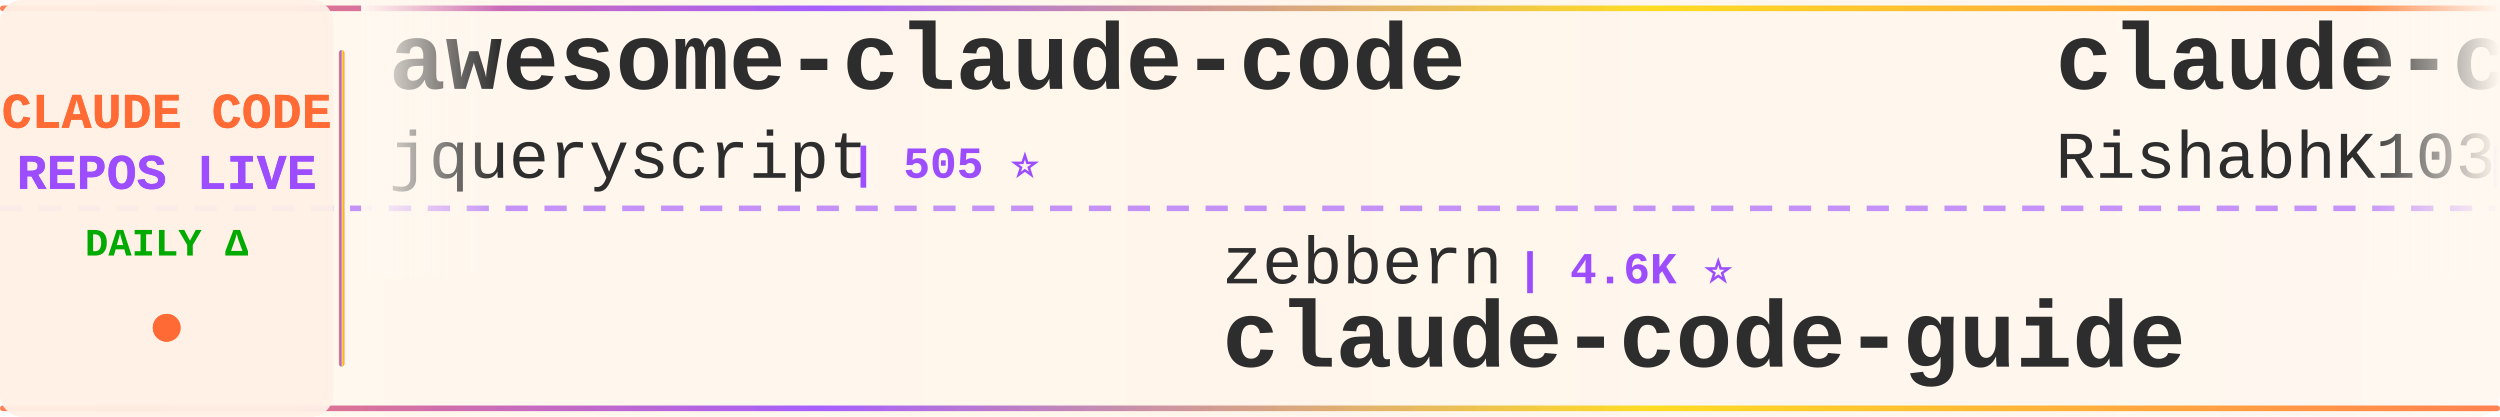
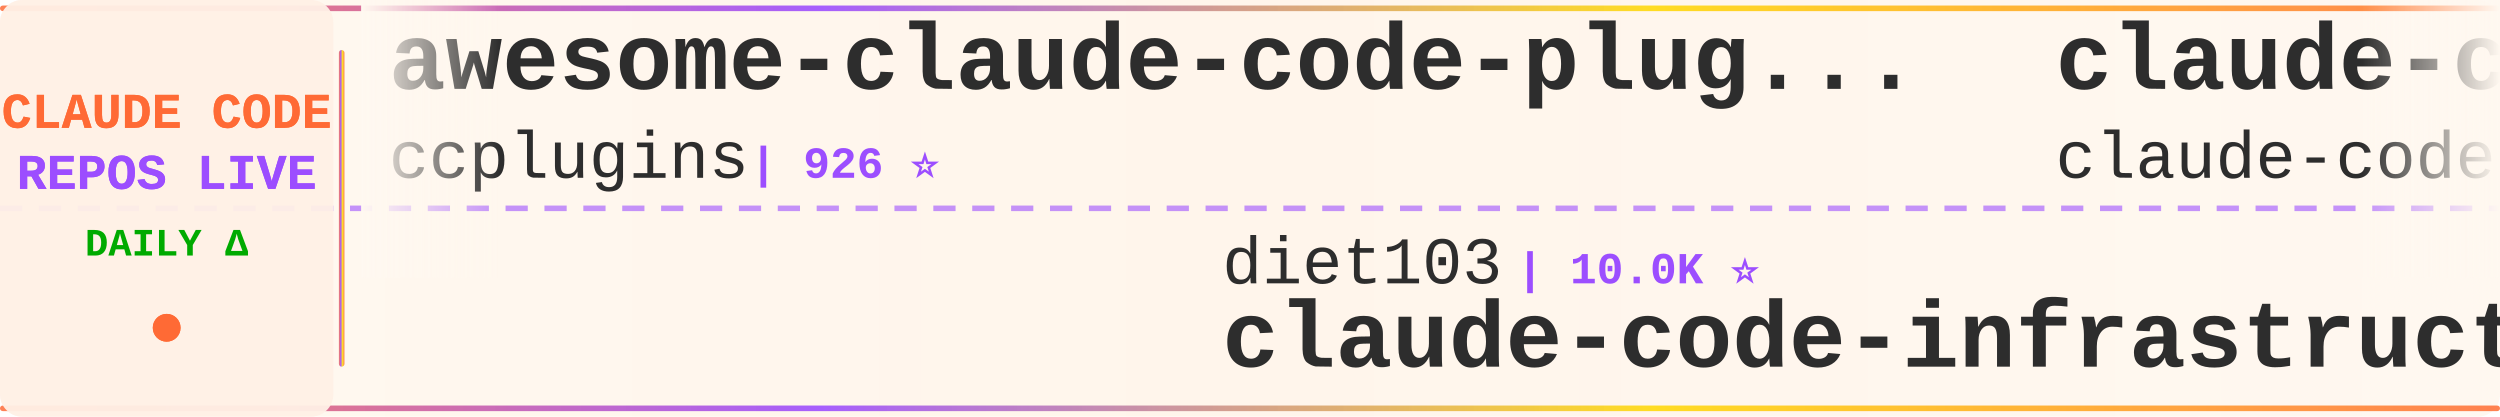
<svg xmlns="http://www.w3.org/2000/svg" width="900" height="150">
  <defs>
    <linearGradient id="tickerBg" x1="0%" y1="0%" x2="100%" y2="0%">
      <stop offset="0%" style="stop-color:#fff8f0;stop-opacity:0.98" />
      <stop offset="50%" style="stop-color:#fff5eb;stop-opacity:1" />
      <stop offset="100%" style="stop-color:#fff8f0;stop-opacity:0.98" />
    </linearGradient>
    <linearGradient id="borderGrad" x1="0%" y1="0%" x2="100%" y2="0%">
      <stop offset="0%" style="stop-color:#FF6B35;stop-opacity:0.85">
        <animate attributeName="stop-opacity" values="0.85;1;0.85" dur="2s" repeatCount="indefinite" />
      </stop>
      <stop offset="33%" style="stop-color:#9C4EFF;stop-opacity:0.9">
        <animate attributeName="stop-opacity" values="0.9;1;0.9" dur="2.2s" repeatCount="indefinite" />
      </stop>
      <stop offset="66%" style="stop-color:#FFD700;stop-opacity:0.85">
        <animate attributeName="stop-opacity" values="0.85;1;0.85" dur="1.8s" repeatCount="indefinite" />
      </stop>
      <stop offset="100%" style="stop-color:#FF6B35;stop-opacity:0.85">
        <animate attributeName="stop-opacity" values="0.85;1;0.85" dur="2s" repeatCount="indefinite" />
      </stop>
    </linearGradient>
    <filter id="textGlow">
      <feGaussianBlur stdDeviation="0.15" result="coloredBlur" />
      <feMerge>
        <feMergeNode in="coloredBlur" />
        <feMergeNode in="SourceGraphic" />
      </feMerge>
    </filter>
    <filter id="metricGlow">
      <feGaussianBlur stdDeviation="0.2" result="coloredBlur" />
      <feMerge>
        <feMergeNode in="coloredBlur" />
        <feMergeNode in="SourceGraphic" />
      </feMerge>
    </filter>
    <linearGradient id="leftFade" x1="0%" y1="0%" x2="100%" y2="0%">
      <stop offset="0%" style="stop-color:#fff8f0;stop-opacity:1" />
      <stop offset="100%" style="stop-color:#fff8f0;stop-opacity:0" />
    </linearGradient>
    <linearGradient id="rightFade" x1="0%" y1="0%" x2="100%" y2="0%">
      <stop offset="0%" style="stop-color:#fff8f0;stop-opacity:0" />
      <stop offset="100%" style="stop-color:#fff8f0;stop-opacity:1" />
    </linearGradient>
  </defs>
  <rect width="900" height="150" fill="url(#tickerBg)" rx="8" />
  <rect x="0" y="2" width="900" height="2" fill="url(#borderGrad)" rx="1" />
  <rect x="0" y="146" width="900" height="2" fill="url(#borderGrad)" rx="1" />
  <line x1="0" y1="75" x2="900" y2="75" stroke="#9C4EFF" stroke-width="2" stroke-dasharray="8 6" opacity="0.6" />
  <rect x="0" y="0" width="120" height="150" fill="#fff0e6" opacity="0.95" rx="8" />
  <text x="60" y="46" font-family="'Courier New', monospace" font-size="18" font-weight="bold" fill="#FF6B35" text-anchor="middle" filter="url(#textGlow)">
    CLAUDE CODE
  </text>
  <text x="60" y="68" font-family="'Courier New', monospace" font-size="18" font-weight="bold" fill="#9C4EFF" text-anchor="middle" filter="url(#textGlow)">
    REPOS LIVE
  </text>
  <text x="60" y="92" font-family="'Courier New', monospace" font-size="14" font-weight="bold" fill="#00aa00" text-anchor="middle">
    DAILY Δ
  </text>
  <circle cx="60" cy="118" r="5" fill="#FF6B35" filter="url(#metricGlow)">
    <animate attributeName="r" values="4;6;4" dur="1.5s" repeatCount="indefinite" />
    <animate attributeName="opacity" values="0.6;1;0.6" dur="1.5s" repeatCount="indefinite" />
  </circle>
  <rect x="122" y="18" width="2" height="114" fill="url(#borderGrad)" rx="1" />
  <clipPath id="tickerClip">
    <rect x="130" y="0" width="770" height="150" />
  </clipPath>
  <g clip-path="url(#tickerClip)">
    <g id="tickerItems">
      <animateTransform attributeName="transform" attributeType="XML" type="translate" from="0 0" to="-3000 0" dur="54s" repeatCount="indefinite" />
      <g transform="translate(0, 0)">
-         <text x="140" y="32" font-family="'Courier New', monospace" font-size="34" font-weight="bold" fill="#2d2d2d">awesome-claude-code</text>
-         <text x="140" y="64" font-family="'Courier New', monospace" font-size="24" font-weight="normal" fill="#2d2d2d" opacity="1.0">jqueryscript</text>
-         <text x="306" y="64" font-family="'Courier New', monospace" font-size="16" font-weight="bold" fill="#9C4EFF"> | 505 ⭐</text>
+         <text x="140" y="32" font-family="'Courier New', monospace" font-size="34" font-weight="bold" fill="#2d2d2d">awesome-claude-code-plug...</text>
+         <text x="140" y="64" font-family="'Courier New', monospace" font-size="24" font-weight="normal" fill="#2d2d2d" opacity="1.0">ccplugins</text>
+         <text x="270" y="64" font-family="'Courier New', monospace" font-size="16" font-weight="bold" fill="#9C4EFF"> | 926 ⭐</text>
      </g>
      <g transform="translate(300, 0)">
-         <text x="140" y="102" font-family="'Courier New', monospace" font-size="24" font-weight="normal" fill="#2d2d2d" opacity="1.0">zebbern</text>
-         <text x="246" y="102" font-family="'Courier New', monospace" font-size="16" font-weight="bold" fill="#9C4EFF"> | 4.6K ⭐</text>
-         <text x="140" y="132" font-family="'Courier New', monospace" font-size="34" font-weight="bold" fill="#2d2d2d">claude-code-guide</text>
+         <text x="140" y="102" font-family="'Courier New', monospace" font-size="24" font-weight="normal" fill="#2d2d2d" opacity="1.0">diet103</text>
+         <text x="246" y="102" font-family="'Courier New', monospace" font-size="16" font-weight="bold" fill="#9C4EFF"> | 10.0K ⭐</text>
+         <text x="140" y="132" font-family="'Courier New', monospace" font-size="34" font-weight="bold" fill="#2d2d2d">claude-code-infrastructu...</text>
      </g>
      <g transform="translate(600, 0)">
        <text x="140" y="32" font-family="'Courier New', monospace" font-size="34" font-weight="bold" fill="#2d2d2d">claude-code</text>
-         <text x="140" y="64" font-family="'Courier New', monospace" font-size="24" font-weight="normal" fill="#2d2d2d" opacity="1.0">RishabhK103</text>
-         <text x="294" y="64" font-family="'Courier New', monospace" font-size="16" font-weight="bold" fill="#9C4EFF"> | 105 ⭐</text>
+         <text x="140" y="64" font-family="'Courier New', monospace" font-size="24" font-weight="normal" fill="#2d2d2d" opacity="1.0">claude-code-best</text>
+         <text x="354" y="64" font-family="'Courier New', monospace" font-size="16" font-weight="bold" fill="#9C4EFF"> | 22.3K ⭐ +1</text>
      </g>
      <g transform="translate(900, 0)">
-         <text x="140" y="102" font-family="'Courier New', monospace" font-size="24" font-weight="normal" fill="#2d2d2d" opacity="1.0">lorryjovens-hub</text>
-         <text x="342" y="102" font-family="'Courier New', monospace" font-size="16" font-weight="bold" fill="#9C4EFF"> | 1.7K ⭐ +1</text>
-         <text x="140" y="132" font-family="'Courier New', monospace" font-size="34" font-weight="bold" fill="#2d2d2d">claude-code-rust</text>
+         <text x="140" y="102" font-family="'Courier New', monospace" font-size="24" font-weight="normal" fill="#2d2d2d" opacity="1.0">SeemSeam</text>
+         <text x="258" y="102" font-family="'Courier New', monospace" font-size="16" font-weight="bold" fill="#9C4EFF"> | 3.5K ⭐ +1</text>
+         <text x="140" y="132" font-family="'Courier New', monospace" font-size="34" font-weight="bold" fill="#2d2d2d">claude_codex_bridge</text>
      </g>
      <g transform="translate(1200, 0)">
-         <text x="140" y="32" font-family="'Courier New', monospace" font-size="34" font-weight="bold" fill="#2d2d2d">ECC</text>
-         <text x="140" y="64" font-family="'Courier New', monospace" font-size="24" font-weight="normal" fill="#2d2d2d" opacity="1.0">affaan-m</text>
-         <text x="258" y="64" font-family="'Courier New', monospace" font-size="16" font-weight="bold" fill="#9C4EFF"> | 244.3K ⭐ +127</text>
+         <text x="140" y="32" font-family="'Courier New', monospace" font-size="34" font-weight="bold" fill="#2d2d2d">claude-code-reverse</text>
+         <text x="140" y="64" font-family="'Courier New', monospace" font-size="24" font-weight="normal" fill="#2d2d2d" opacity="1.0">Yuyz0112</text>
+         <text x="258" y="64" font-family="'Courier New', monospace" font-size="16" font-weight="bold" fill="#9C4EFF"> | 2.4K ⭐</text>
      </g>
      <g transform="translate(1500, 0)">
-         <text x="140" y="102" font-family="'Courier New', monospace" font-size="24" font-weight="normal" fill="#2d2d2d" opacity="1.0">VILA-Lab</text>
-         <text x="258" y="102" font-family="'Courier New', monospace" font-size="16" font-weight="bold" fill="#9C4EFF"> | 2.1K ⭐</text>
-         <text x="140" y="132" font-family="'Courier New', monospace" font-size="34" font-weight="bold" fill="#2d2d2d">Dive-into-Claude-Code</text>
+         <text x="140" y="102" font-family="'Courier New', monospace" font-size="24" font-weight="normal" fill="#2d2d2d" opacity="1.0">multica-ai</text>
+         <text x="282" y="102" font-family="'Courier New', monospace" font-size="16" font-weight="bold" fill="#9C4EFF"> | 208.7K ⭐ +49</text>
+         <text x="140" y="132" font-family="'Courier New', monospace" font-size="34" font-weight="bold" fill="#2d2d2d">andrej-karpathy-skills</text>
      </g>
      <g transform="translate(1800, 0)">
-         <text x="140" y="32" font-family="'Courier New', monospace" font-size="34" font-weight="bold" fill="#2d2d2d">ralph-claude-code</text>
-         <text x="140" y="64" font-family="'Courier New', monospace" font-size="24" font-weight="normal" fill="#2d2d2d" opacity="1.0">frankbria</text>
-         <text x="270" y="64" font-family="'Courier New', monospace" font-size="16" font-weight="bold" fill="#9C4EFF"> | 9.6K ⭐</text>
+         <text x="140" y="32" font-family="'Courier New', monospace" font-size="34" font-weight="bold" fill="#2d2d2d">claude-code-best-practic...</text>
+         <text x="140" y="64" font-family="'Courier New', monospace" font-size="24" font-weight="normal" fill="#2d2d2d" opacity="1.0">shanraisshan</text>
+         <text x="306" y="64" font-family="'Courier New', monospace" font-size="16" font-weight="bold" fill="#9C4EFF"> | 65.4K ⭐ +10</text>
      </g>
      <g transform="translate(2100, 0)">
-         <text x="140" y="102" font-family="'Courier New', monospace" font-size="24" font-weight="normal" fill="#2d2d2d" opacity="1.0">guanshan</text>
-         <text x="258" y="102" font-family="'Courier New', monospace" font-size="16" font-weight="bold" fill="#9C4EFF"> | 61 ⭐</text>
-         <text x="140" y="132" font-family="'Courier New', monospace" font-size="34" font-weight="bold" fill="#2d2d2d">ClaudeCode</text>
+         <text x="140" y="102" font-family="'Courier New', monospace" font-size="24" font-weight="normal" fill="#2d2d2d" opacity="1.0">codeaashu</text>
+         <text x="270" y="102" font-family="'Courier New', monospace" font-size="16" font-weight="bold" fill="#9C4EFF"> | 3.3K ⭐</text>
+         <text x="140" y="132" font-family="'Courier New', monospace" font-size="34" font-weight="bold" fill="#2d2d2d">claude-code</text>
      </g>
      <g transform="translate(2400, 0)">
-         <text x="140" y="32" font-family="'Courier New', monospace" font-size="34" font-weight="bold" fill="#2d2d2d">claude-code-hooks-master...</text>
-         <text x="140" y="64" font-family="'Courier New', monospace" font-size="24" font-weight="normal" fill="#2d2d2d" opacity="1.0">disler</text>
-         <text x="234" y="64" font-family="'Courier New', monospace" font-size="16" font-weight="bold" fill="#9C4EFF"> | 3.9K ⭐</text>
+         <text x="140" y="32" font-family="'Courier New', monospace" font-size="34" font-weight="bold" fill="#2d2d2d">awesome-claude-code-tool...</text>
+         <text x="140" y="64" font-family="'Courier New', monospace" font-size="24" font-weight="normal" fill="#2d2d2d" opacity="1.0">rohitg00</text>
+         <text x="258" y="64" font-family="'Courier New', monospace" font-size="16" font-weight="bold" fill="#9C4EFF"> | 2.6K ⭐ +1</text>
      </g>
      <g transform="translate(2700, 0)">
-         <text x="140" y="102" font-family="'Courier New', monospace" font-size="24" font-weight="normal" fill="#2d2d2d" opacity="1.0">KPR111</text>
-         <text x="234" y="102" font-family="'Courier New', monospace" font-size="16" font-weight="bold" fill="#9C4EFF"> | 18 ⭐</text>
-         <text x="140" y="132" font-family="'Courier New', monospace" font-size="34" font-weight="bold" fill="#2d2d2d">Claude-Code</text>
+         <text x="140" y="102" font-family="'Courier New', monospace" font-size="24" font-weight="normal" fill="#2d2d2d" opacity="1.0">chauncygu</text>
+         <text x="270" y="102" font-family="'Courier New', monospace" font-size="16" font-weight="bold" fill="#9C4EFF"> | 2.8K ⭐</text>
+         <text x="140" y="132" font-family="'Courier New', monospace" font-size="34" font-weight="bold" fill="#2d2d2d">collection-claude-code-s...</text>
      </g>
      <g transform="translate(3000, 0)">
-         <text x="140" y="32" font-family="'Courier New', monospace" font-size="34" font-weight="bold" fill="#2d2d2d">awesome-claude-code</text>
-         <text x="140" y="64" font-family="'Courier New', monospace" font-size="24" font-weight="normal" fill="#2d2d2d" opacity="1.0">jqueryscript</text>
-         <text x="306" y="64" font-family="'Courier New', monospace" font-size="16" font-weight="bold" fill="#9C4EFF"> | 505 ⭐</text>
+         <text x="140" y="32" font-family="'Courier New', monospace" font-size="34" font-weight="bold" fill="#2d2d2d">awesome-claude-code-plug...</text>
+         <text x="140" y="64" font-family="'Courier New', monospace" font-size="24" font-weight="normal" fill="#2d2d2d" opacity="1.0">ccplugins</text>
+         <text x="270" y="64" font-family="'Courier New', monospace" font-size="16" font-weight="bold" fill="#9C4EFF"> | 926 ⭐</text>
      </g>
      <g transform="translate(3300, 0)">
-         <text x="140" y="102" font-family="'Courier New', monospace" font-size="24" font-weight="normal" fill="#2d2d2d" opacity="1.0">zebbern</text>
-         <text x="246" y="102" font-family="'Courier New', monospace" font-size="16" font-weight="bold" fill="#9C4EFF"> | 4.6K ⭐</text>
-         <text x="140" y="132" font-family="'Courier New', monospace" font-size="34" font-weight="bold" fill="#2d2d2d">claude-code-guide</text>
+         <text x="140" y="102" font-family="'Courier New', monospace" font-size="24" font-weight="normal" fill="#2d2d2d" opacity="1.0">diet103</text>
+         <text x="246" y="102" font-family="'Courier New', monospace" font-size="16" font-weight="bold" fill="#9C4EFF"> | 10.0K ⭐</text>
+         <text x="140" y="132" font-family="'Courier New', monospace" font-size="34" font-weight="bold" fill="#2d2d2d">claude-code-infrastructu...</text>
      </g>
      <g transform="translate(3600, 0)">
        <text x="140" y="32" font-family="'Courier New', monospace" font-size="34" font-weight="bold" fill="#2d2d2d">claude-code</text>
-         <text x="140" y="64" font-family="'Courier New', monospace" font-size="24" font-weight="normal" fill="#2d2d2d" opacity="1.0">RishabhK103</text>
-         <text x="294" y="64" font-family="'Courier New', monospace" font-size="16" font-weight="bold" fill="#9C4EFF"> | 105 ⭐</text>
+         <text x="140" y="64" font-family="'Courier New', monospace" font-size="24" font-weight="normal" fill="#2d2d2d" opacity="1.0">claude-code-best</text>
+         <text x="354" y="64" font-family="'Courier New', monospace" font-size="16" font-weight="bold" fill="#9C4EFF"> | 22.3K ⭐ +1</text>
      </g>
      <g transform="translate(3900, 0)">
-         <text x="140" y="102" font-family="'Courier New', monospace" font-size="24" font-weight="normal" fill="#2d2d2d" opacity="1.0">lorryjovens-hub</text>
-         <text x="342" y="102" font-family="'Courier New', monospace" font-size="16" font-weight="bold" fill="#9C4EFF"> | 1.7K ⭐ +1</text>
-         <text x="140" y="132" font-family="'Courier New', monospace" font-size="34" font-weight="bold" fill="#2d2d2d">claude-code-rust</text>
+         <text x="140" y="102" font-family="'Courier New', monospace" font-size="24" font-weight="normal" fill="#2d2d2d" opacity="1.0">SeemSeam</text>
+         <text x="258" y="102" font-family="'Courier New', monospace" font-size="16" font-weight="bold" fill="#9C4EFF"> | 3.5K ⭐ +1</text>
+         <text x="140" y="132" font-family="'Courier New', monospace" font-size="34" font-weight="bold" fill="#2d2d2d">claude_codex_bridge</text>
      </g>
    </g>
  </g>
  <rect x="130" y="0" width="50" height="100" fill="url(#leftFade)" />
  <rect x="850" y="0" width="50" height="100" fill="url(#rightFade)" />
</svg>
